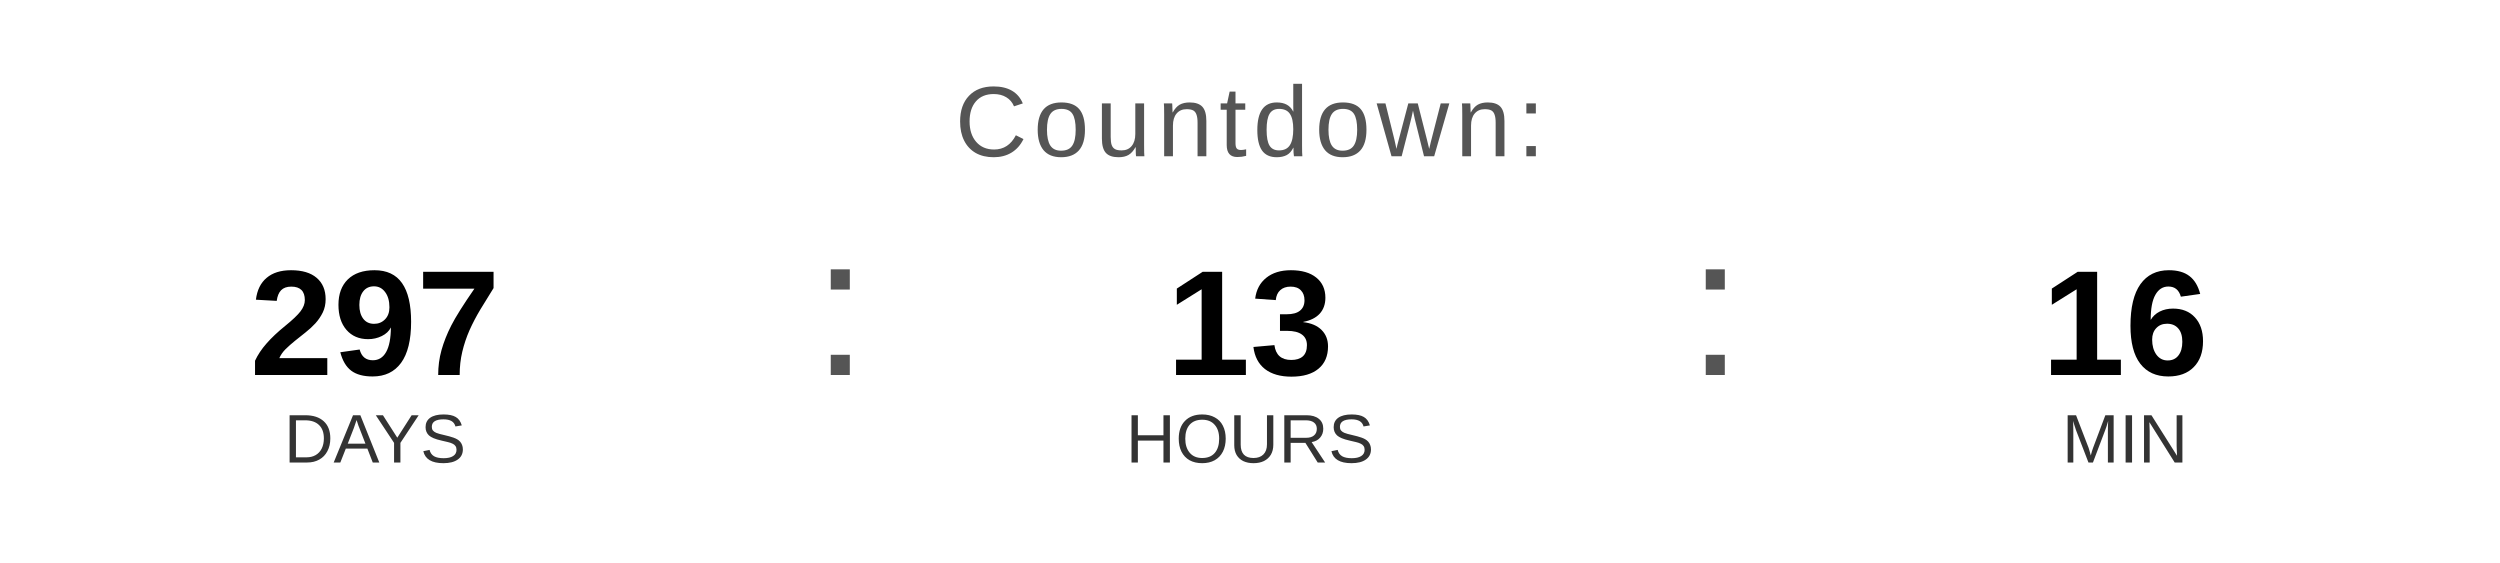
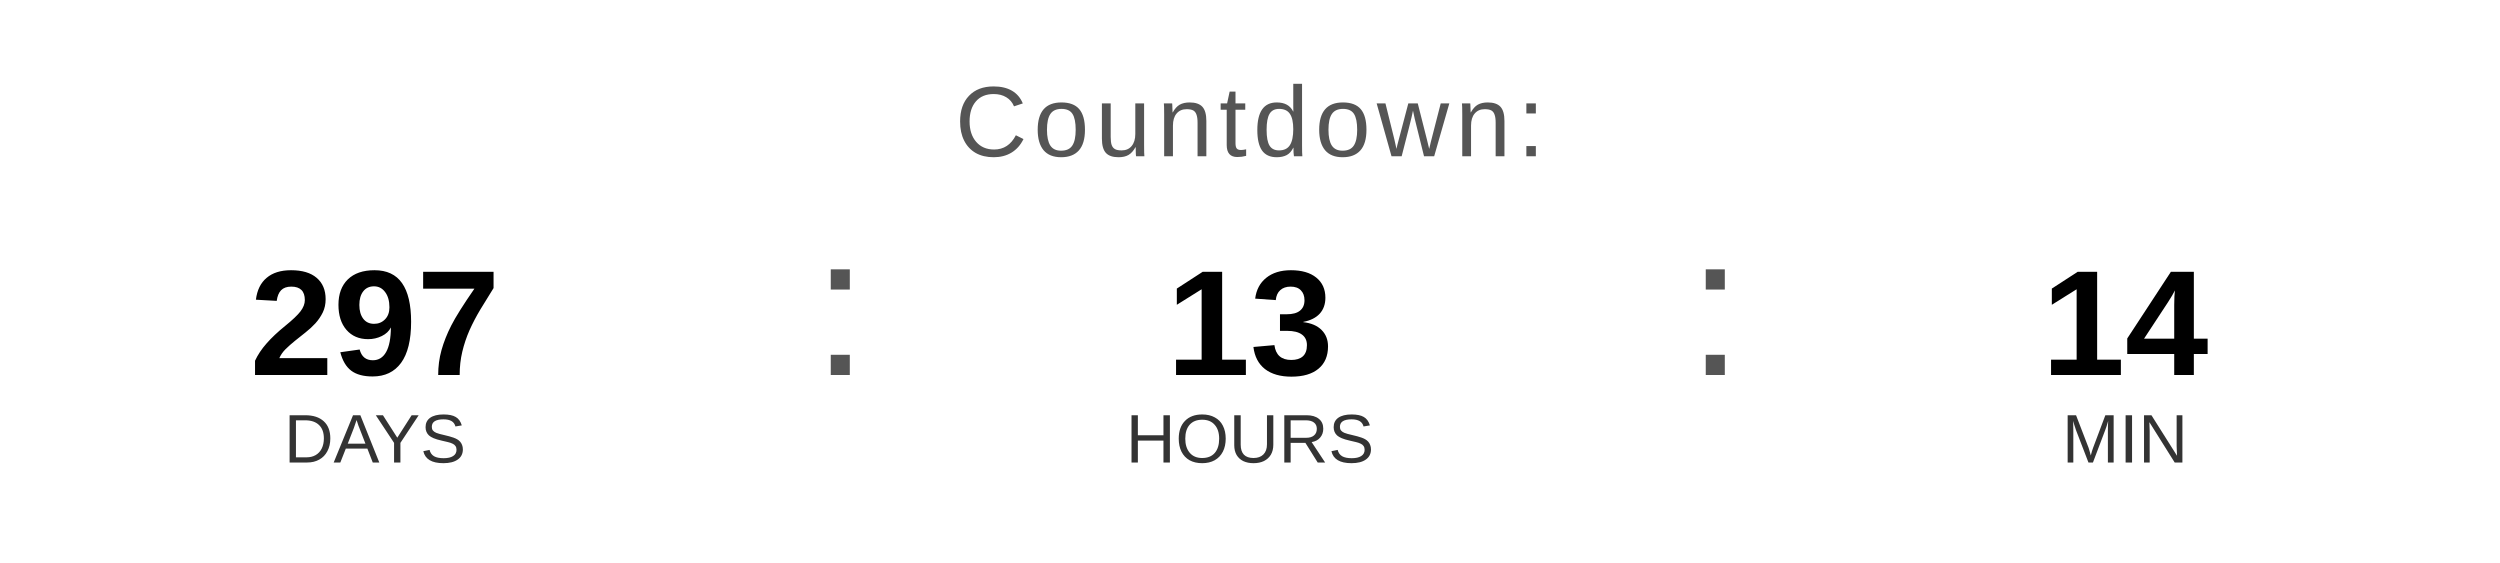
<svg xmlns="http://www.w3.org/2000/svg" width="400" height="90" viewBox="0 0 400 90">
  <text x="200" y="25" font-family="Arial, Helvetica, sans-serif" font-size="16" fill="#555555" text-anchor="middle" letter-spacing="1">
    Countdown:
  </text>
  <text x="60" y="60" font-family="Arial, Helvetica, sans-serif" font-size="24" font-weight="bold" fill="#000000" text-anchor="middle">297</text>
  <text x="60" y="74" font-family="Arial, Helvetica, sans-serif" font-size="11" fill="#333333" text-anchor="middle">DAYS</text>
  <text x="130" y="60" font-family="Arial, sans-serif" font-size="32" fill="#555555">:</text>
  <text x="200" y="60" font-family="Arial, Helvetica, sans-serif" font-size="24" font-weight="bold" fill="#000000" text-anchor="middle">13</text>
  <text x="200" y="74" font-family="Arial, Helvetica, sans-serif" font-size="11" fill="#333333" text-anchor="middle">HOURS</text>
  <text x="270" y="60" font-family="Arial, sans-serif" font-size="32" fill="#555555">:</text>
-   <text x="340" y="60" font-family="Arial, Helvetica, sans-serif" font-size="24" font-weight="bold" fill="#000000" text-anchor="middle">16</text>
+   <text x="340" y="60" font-family="Arial, Helvetica, sans-serif" font-size="24" font-weight="bold" fill="#000000" text-anchor="middle">14</text>
  <text x="340" y="74" font-family="Arial, Helvetica, sans-serif" font-size="11" fill="#333333" text-anchor="middle">MIN</text>
</svg>
